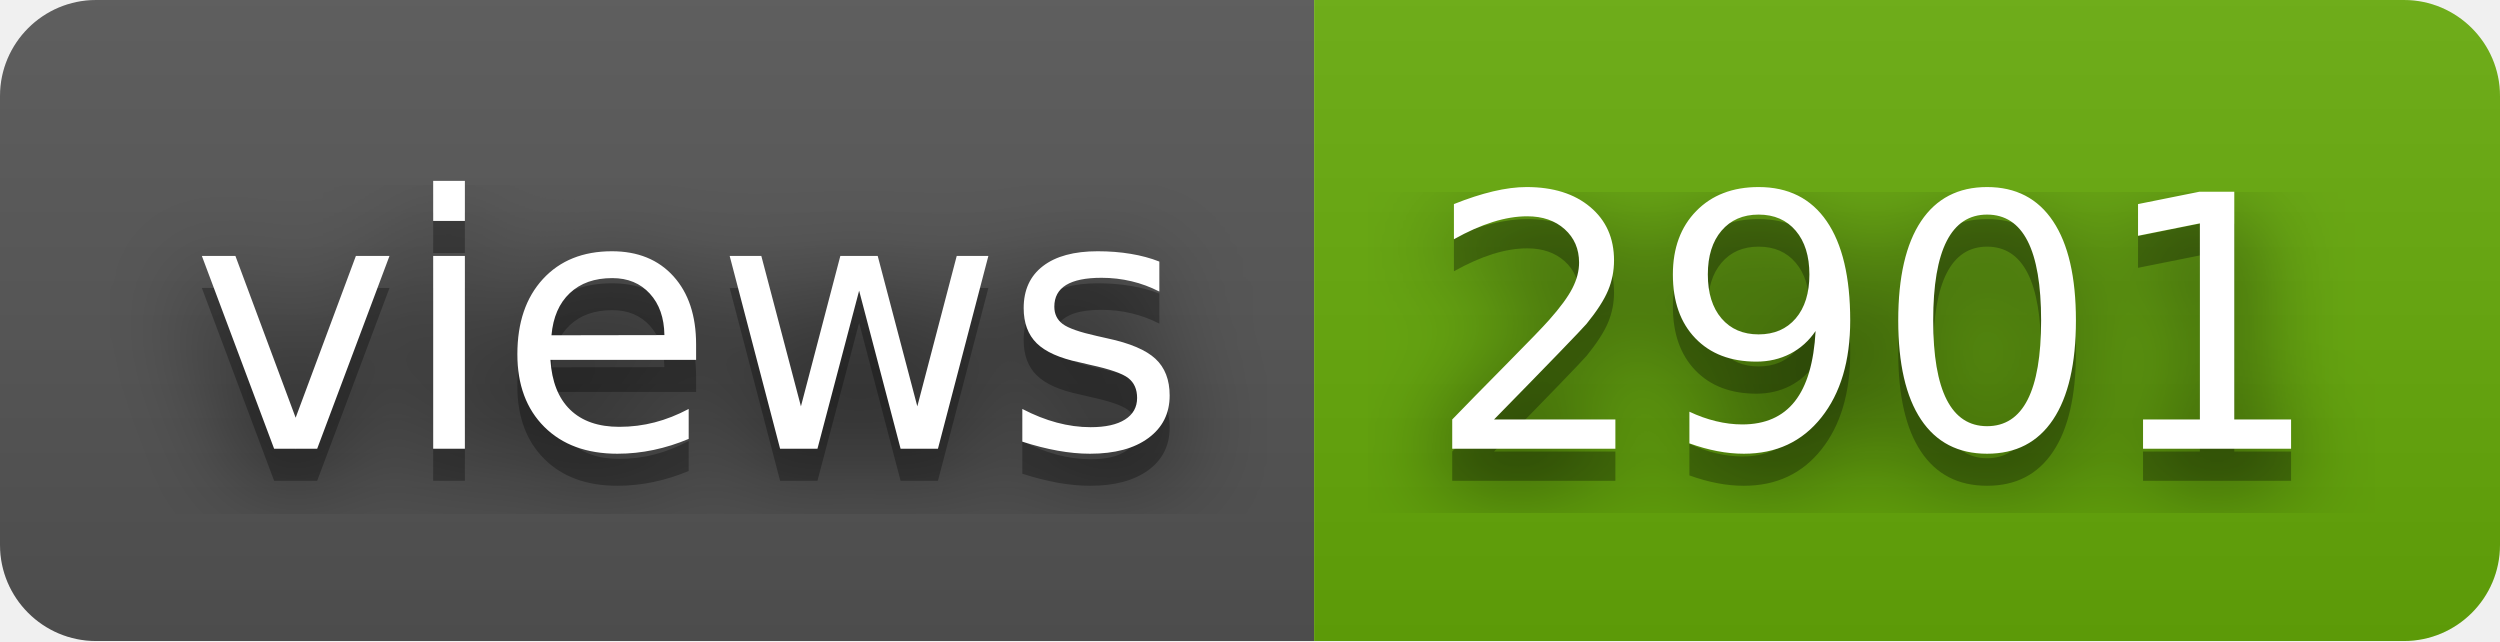
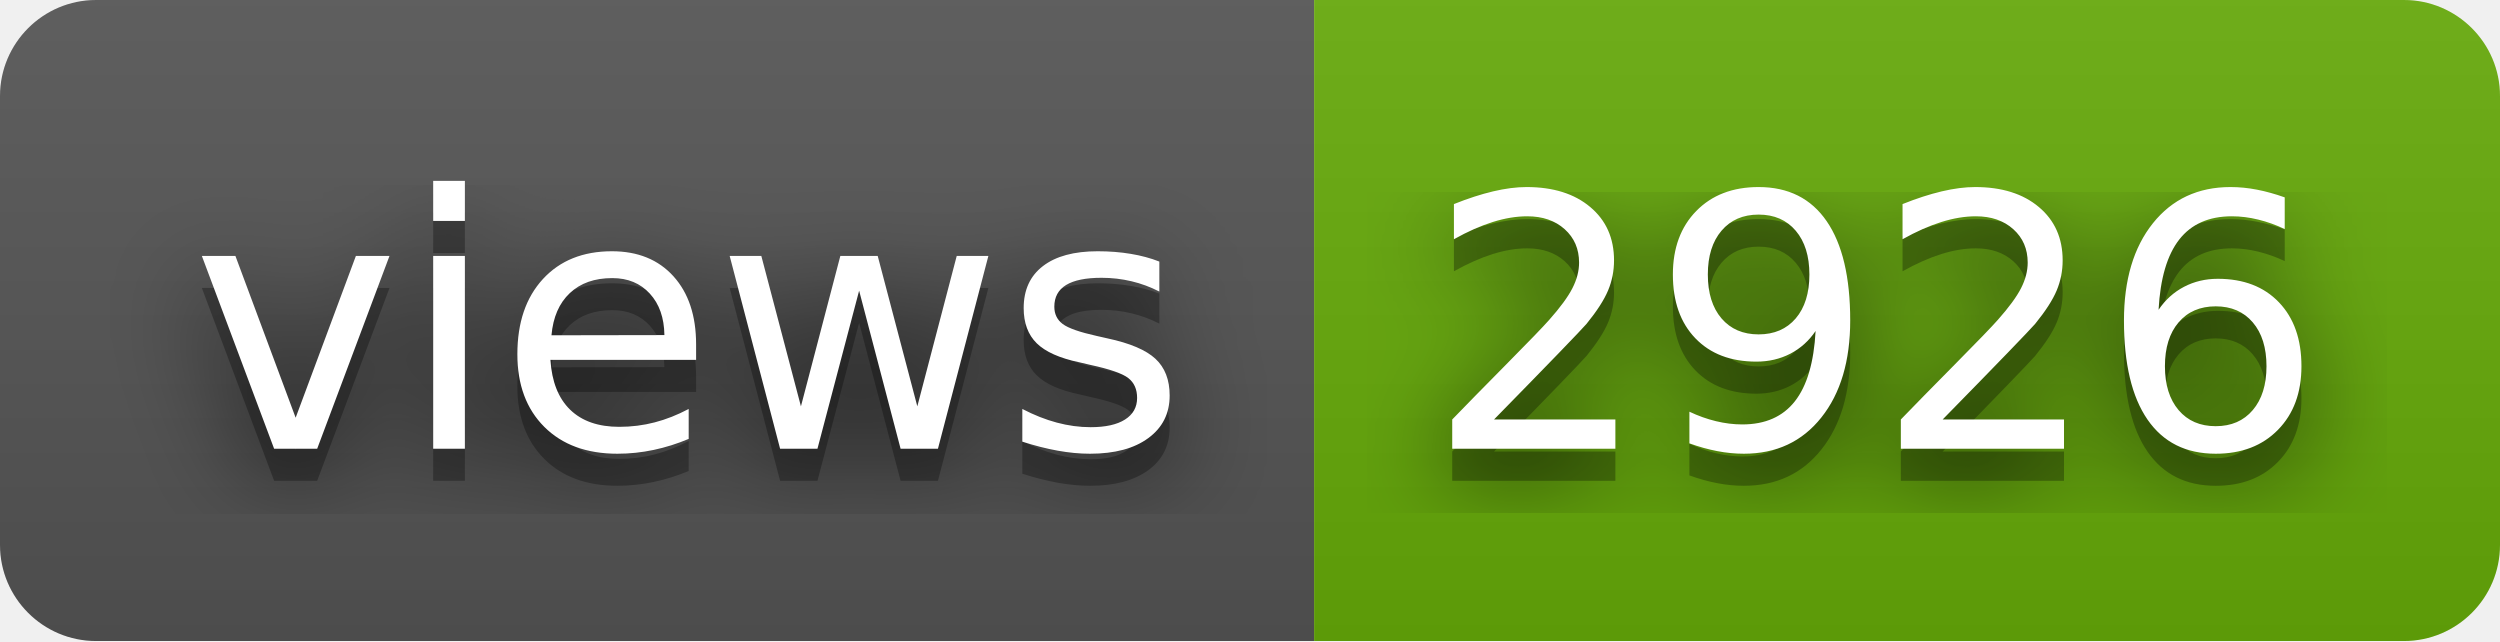
- <svg xmlns="http://www.w3.org/2000/svg" width="78" height="20" role="img" aria-label="views: 2901">
+ <svg xmlns="http://www.w3.org/2000/svg" width="78" height="20" role="img" aria-label="views: 2926">
  <filter id="blur">
    <feGaussianBlur stdDeviation="16" />
  </filter>
  <linearGradient id="s" x2="0" y2="100%">
    <stop offset="0" stop-color="#bbb" stop-opacity=".1" />
    <stop offset="1" stop-opacity=".1" />
  </linearGradient>
  <clipPath id="r">
    <rect width="78" height="20" rx="3" />
  </clipPath>
  <g clip-path="url(#r)">
    <rect width="41" height="20" fill="#555" />
    <rect x="41" width="37" height="20" fill="#67ac09" />
    <rect width="78" height="20" fill="url(#s)" />
  </g>
  <g fill="#fff" text-anchor="middle" font-family="Verdana,Geneva,DejaVu Sans,sans-serif" text-rendering="geometricPrecision" font-size="110">
    <g transform="scale(.1)">
      <g aria-hidden="true" fill="#010101">
        <text x="215" y="150" fill-opacity=".8" filter="url(#blur)" textLength="310">views</text>
        <text x="215" y="150" fill-opacity=".3" textLength="310">views</text>
      </g>
      <text x="215" y="140" textLength="310">views</text>
    </g>
    <g transform="scale(.1)">
      <g aria-hidden="true" fill="#010101">
-         <text x="585" y="150" fill-opacity=".8" filter="url(#blur)" textLength="270">2901</text>
-         <text x="585" y="150" fill-opacity=".3" textLength="270">2901</text>
+         <text x="585" y="150" fill-opacity=".8" filter="url(#blur)" textLength="270">2926</text>
+         <text x="585" y="150" fill-opacity=".3" textLength="270">2926</text>
      </g>
-       <text x="585" y="140" textLength="270">2901</text>
+       <text x="585" y="140" textLength="270">2926</text>
    </g>
  </g>
</svg>
